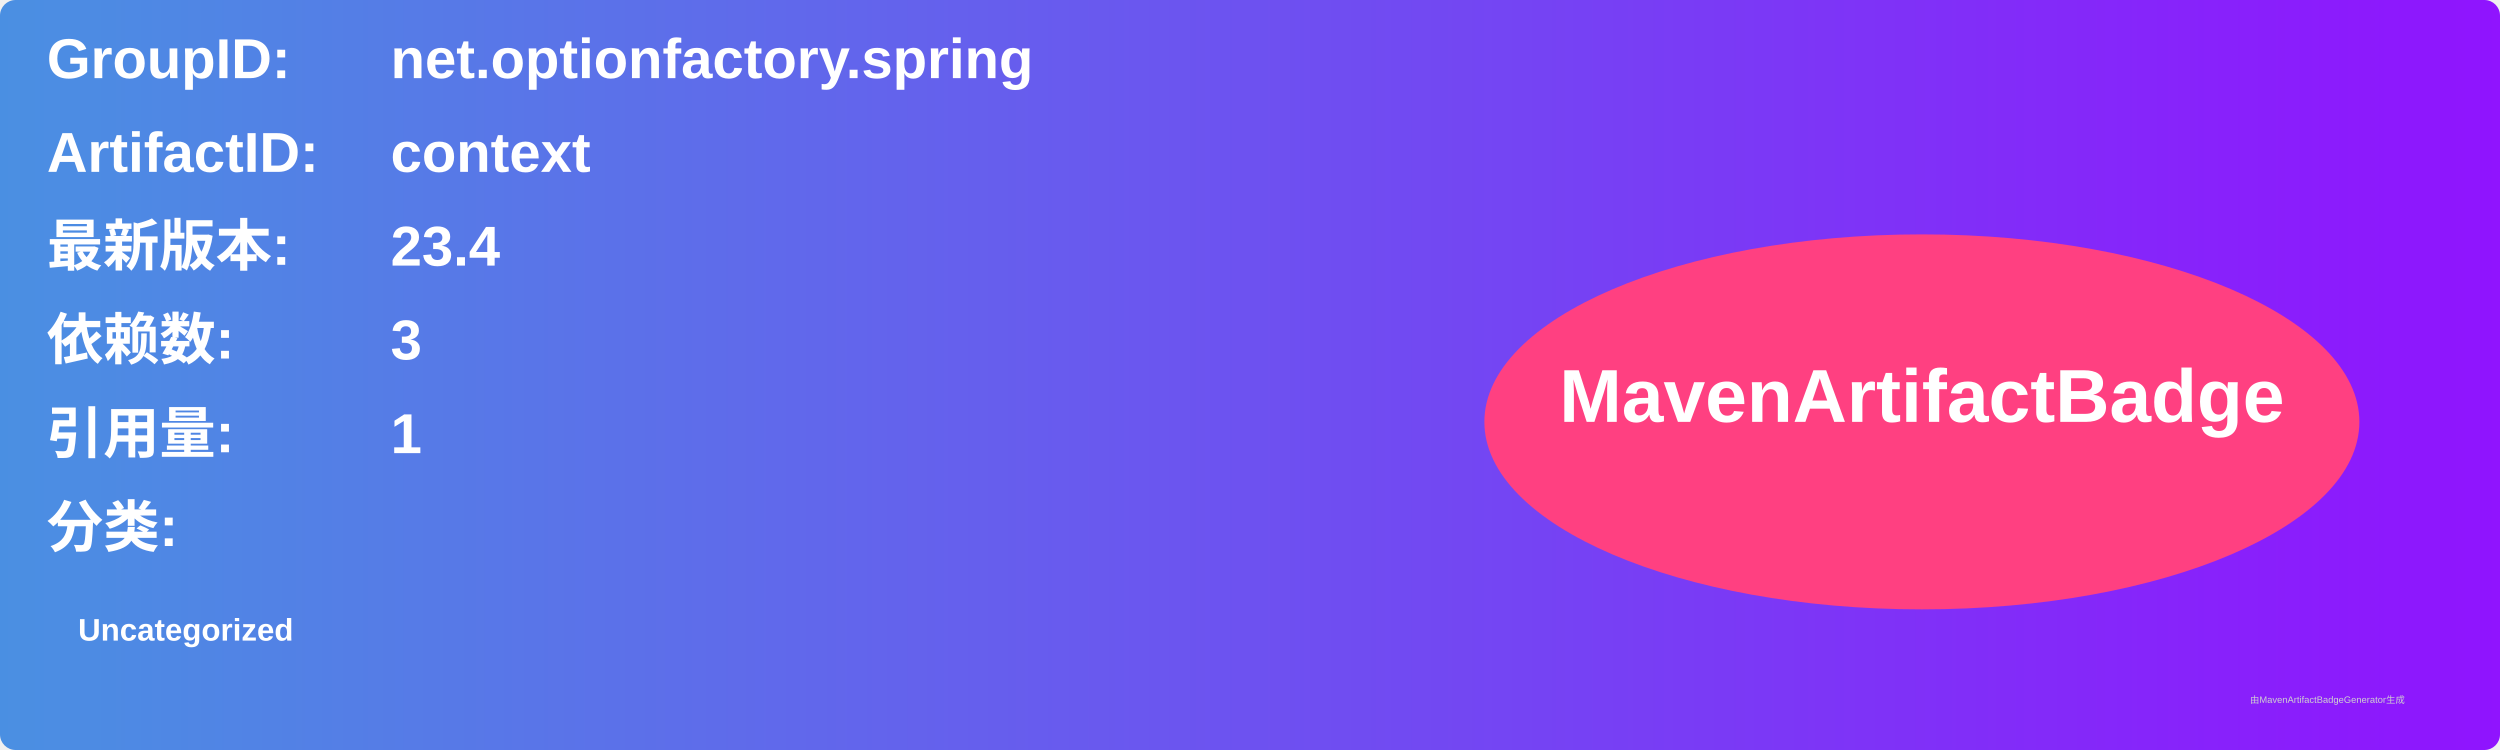
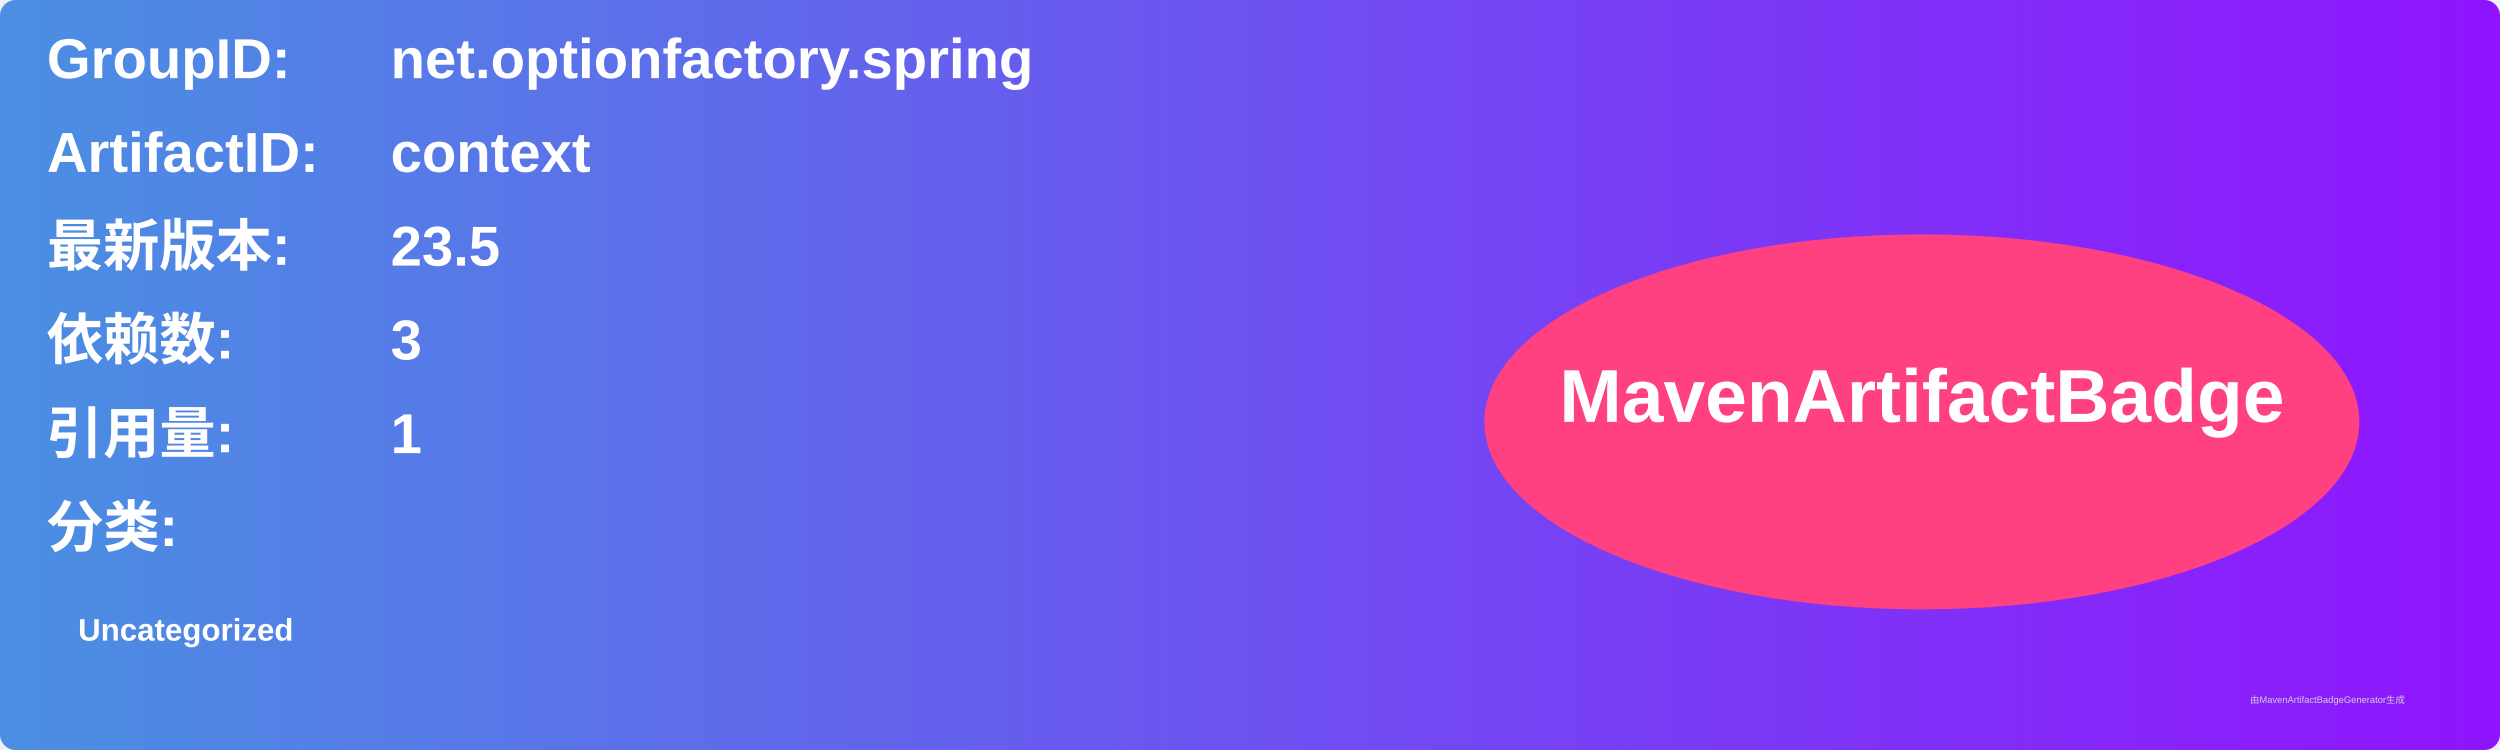
<svg xmlns="http://www.w3.org/2000/svg" width="800" height="240" viewBox="0 0 800 240">
  <linearGradient id="grad" x1="0%" y1="0%" x2="100%" y2="0%">
    <stop offset="0%" stop-color="#4a90e2" />
    <stop offset="100%" stop-color="#9013fe" />
  </linearGradient>
  <rect width="100%" height="100%" rx="5" ry="5" fill="url(#grad)" />
  <g transform="translate(15, 15)">
    <text x="0" y="10" font-family="Arial" font-size="18" fill="white" font-weight="bold" width="260">GroupID:</text>
    <text x="110" y="10" font-family="Arial" font-size="18" fill="white" font-weight="bold" width="460">net.optionfactory.spring</text>
    <text x="0" y="40" font-family="Arial" font-size="18" fill="white" font-weight="bold" width="260">ArtifactID:</text>
    <text x="110" y="40" font-family="Arial" font-size="18" fill="white" font-weight="bold" width="460">context</text>
    <text x="0" y="70" font-family="Arial" font-size="18" fill="white" font-weight="bold">最新版本:</text>
    <text x="110" y="70" font-family="Arial" font-size="18" fill="white" font-weight="bold">
-       <tspan font-weight="bold">23.4</tspan>
+       <tspan font-weight="bold">23.5</tspan>
    </text>
    <text x="0" y="100" font-family="Arial" font-size="18" fill="white" font-weight="bold">依赖数: </text>
    <text x="110" y="100" font-family="Arial" font-size="18" fill="white">
      <tspan font-weight="bold">3</tspan>
    </text>
    <text x="0" y="130" font-family="Arial" font-size="18" fill="white" font-weight="bold">引用量: </text>
    <text x="110" y="130" font-family="Arial" font-size="18" fill="white">
      <tspan font-weight="bold">1</tspan>
    </text>
    <text x="0" y="160" font-family="Arial" font-size="18" fill="white" font-weight="bold">分类:</text>
    <text x="10" y="190" font-family="Arial" font-size="10" fill="white">
      <tspan font-weight="bold">Uncategorized</tspan>
    </text>
    <ellipse cx="600" cy="120" rx="140" ry="60" fill="#ff4081" />
    <text x="600" y="120" text-anchor="middle" font-family="Arial" font-size="24" fill="white" font-weight="bold">MavenArtifactBadge</text>
  </g>
  <text x="720" y="225" font-family="Arial" font-size="3" fill="#d0d0d0">由MavenArtifactBadgeGenerator生成</text>
</svg>
